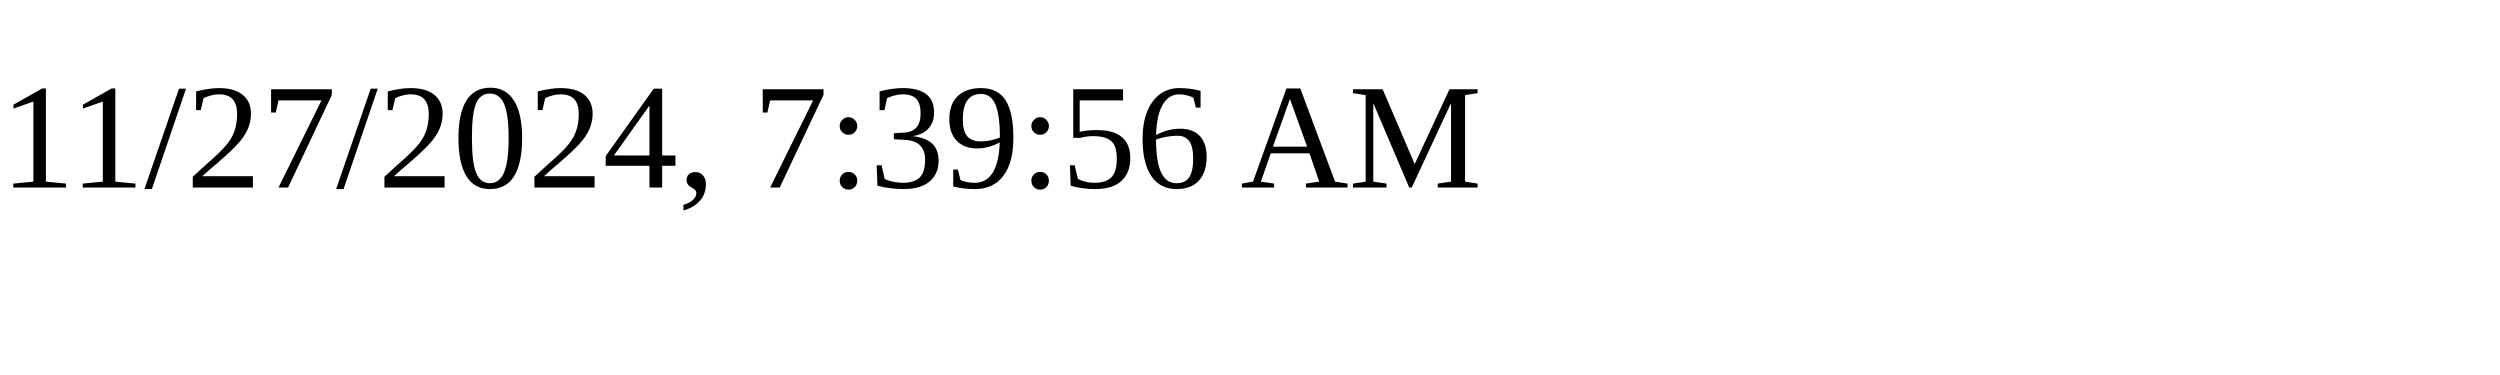
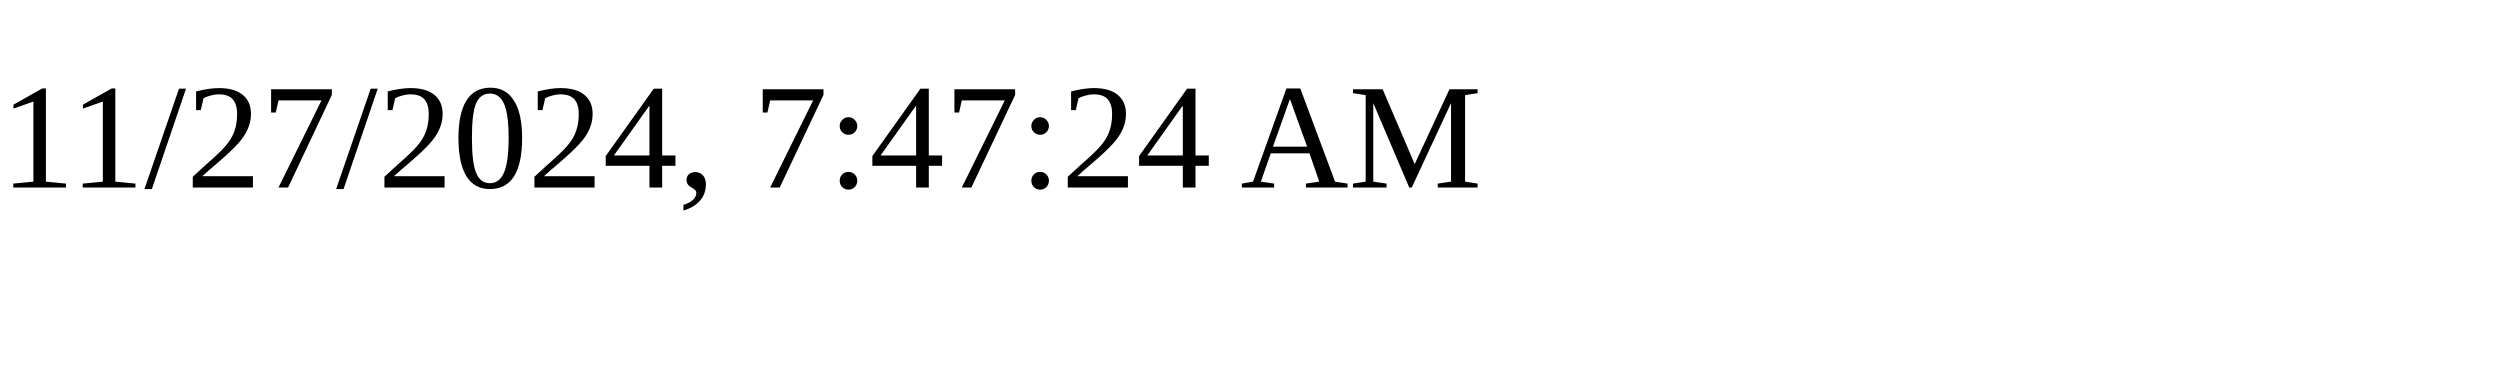
<svg xmlns="http://www.w3.org/2000/svg" height="30" width="200">
-   <text x="0" y="15">11/27/2024, 7:39:56 AM</text>
+   <text x="0" y="15">11/27/2024, 7:47:24 AM</text>
</svg>
